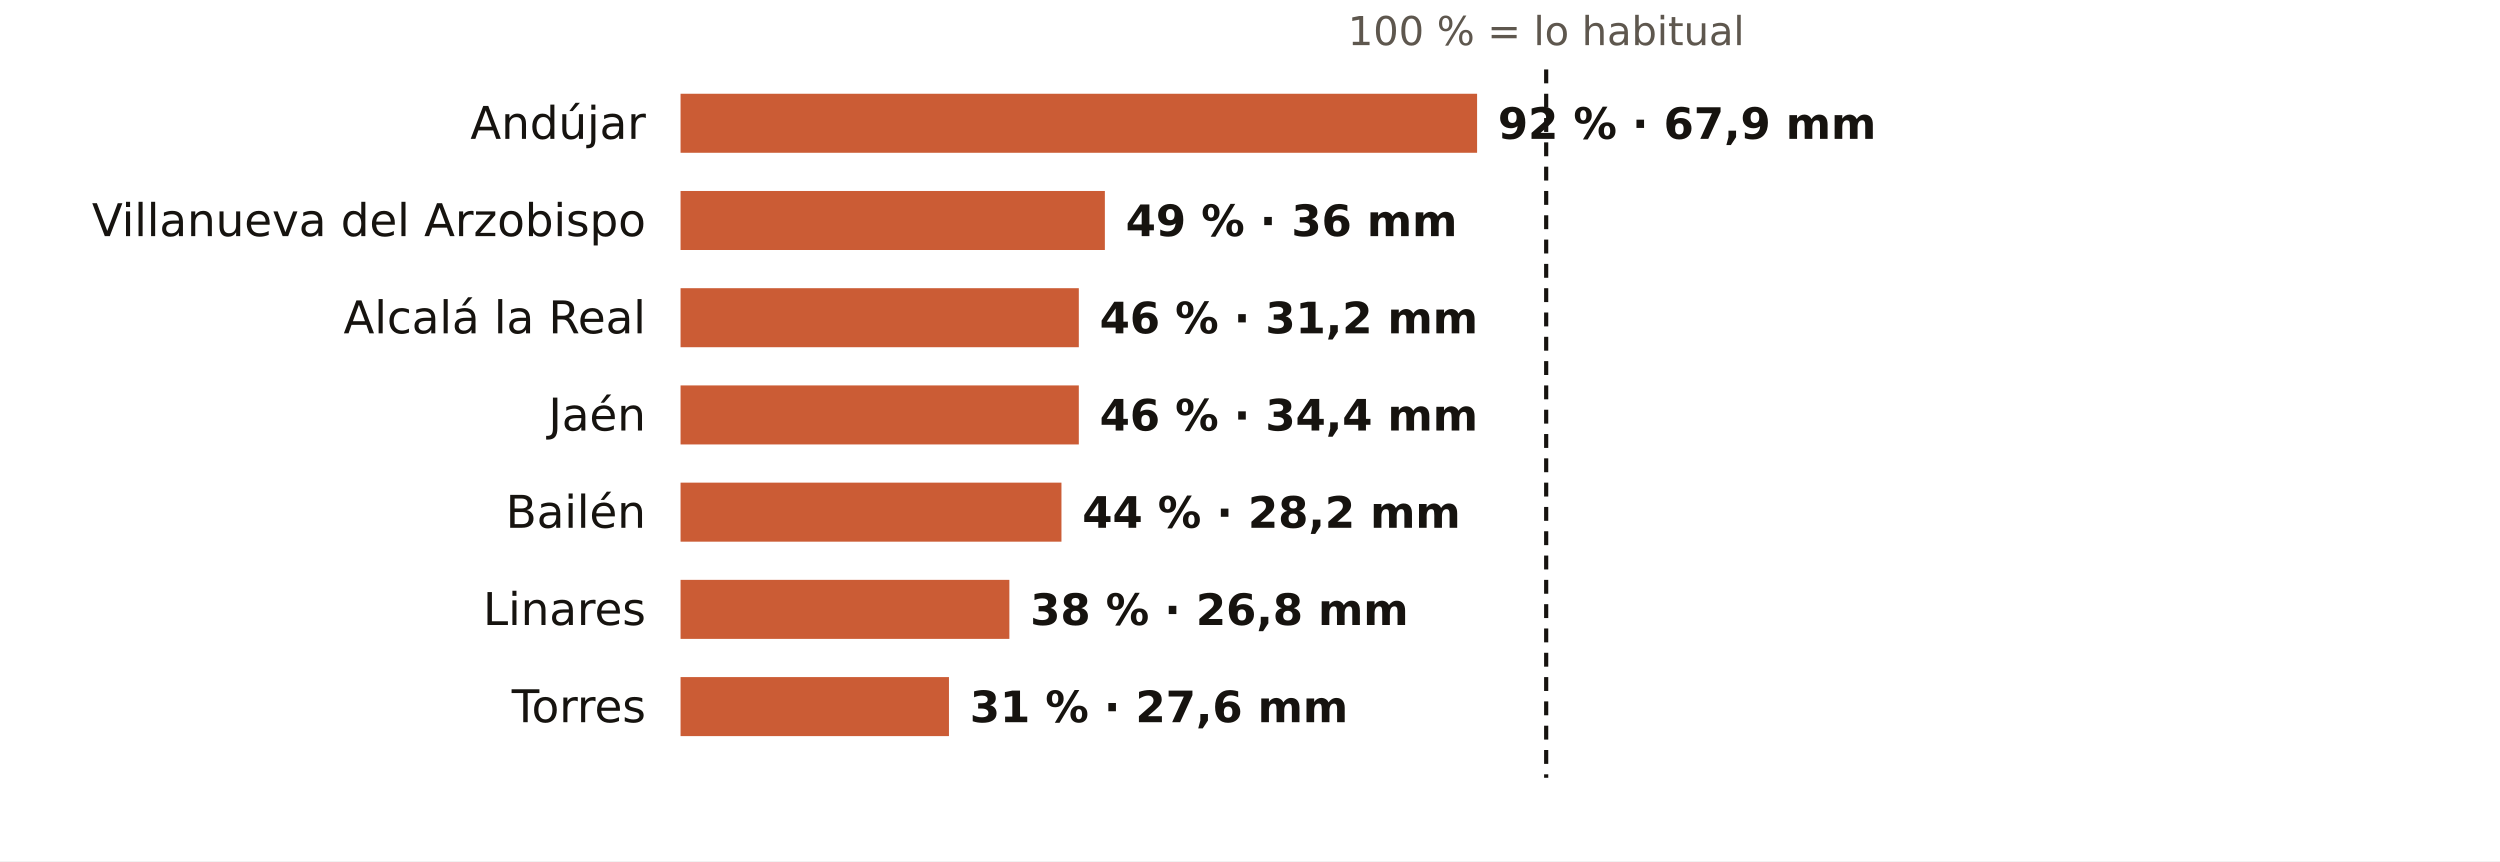
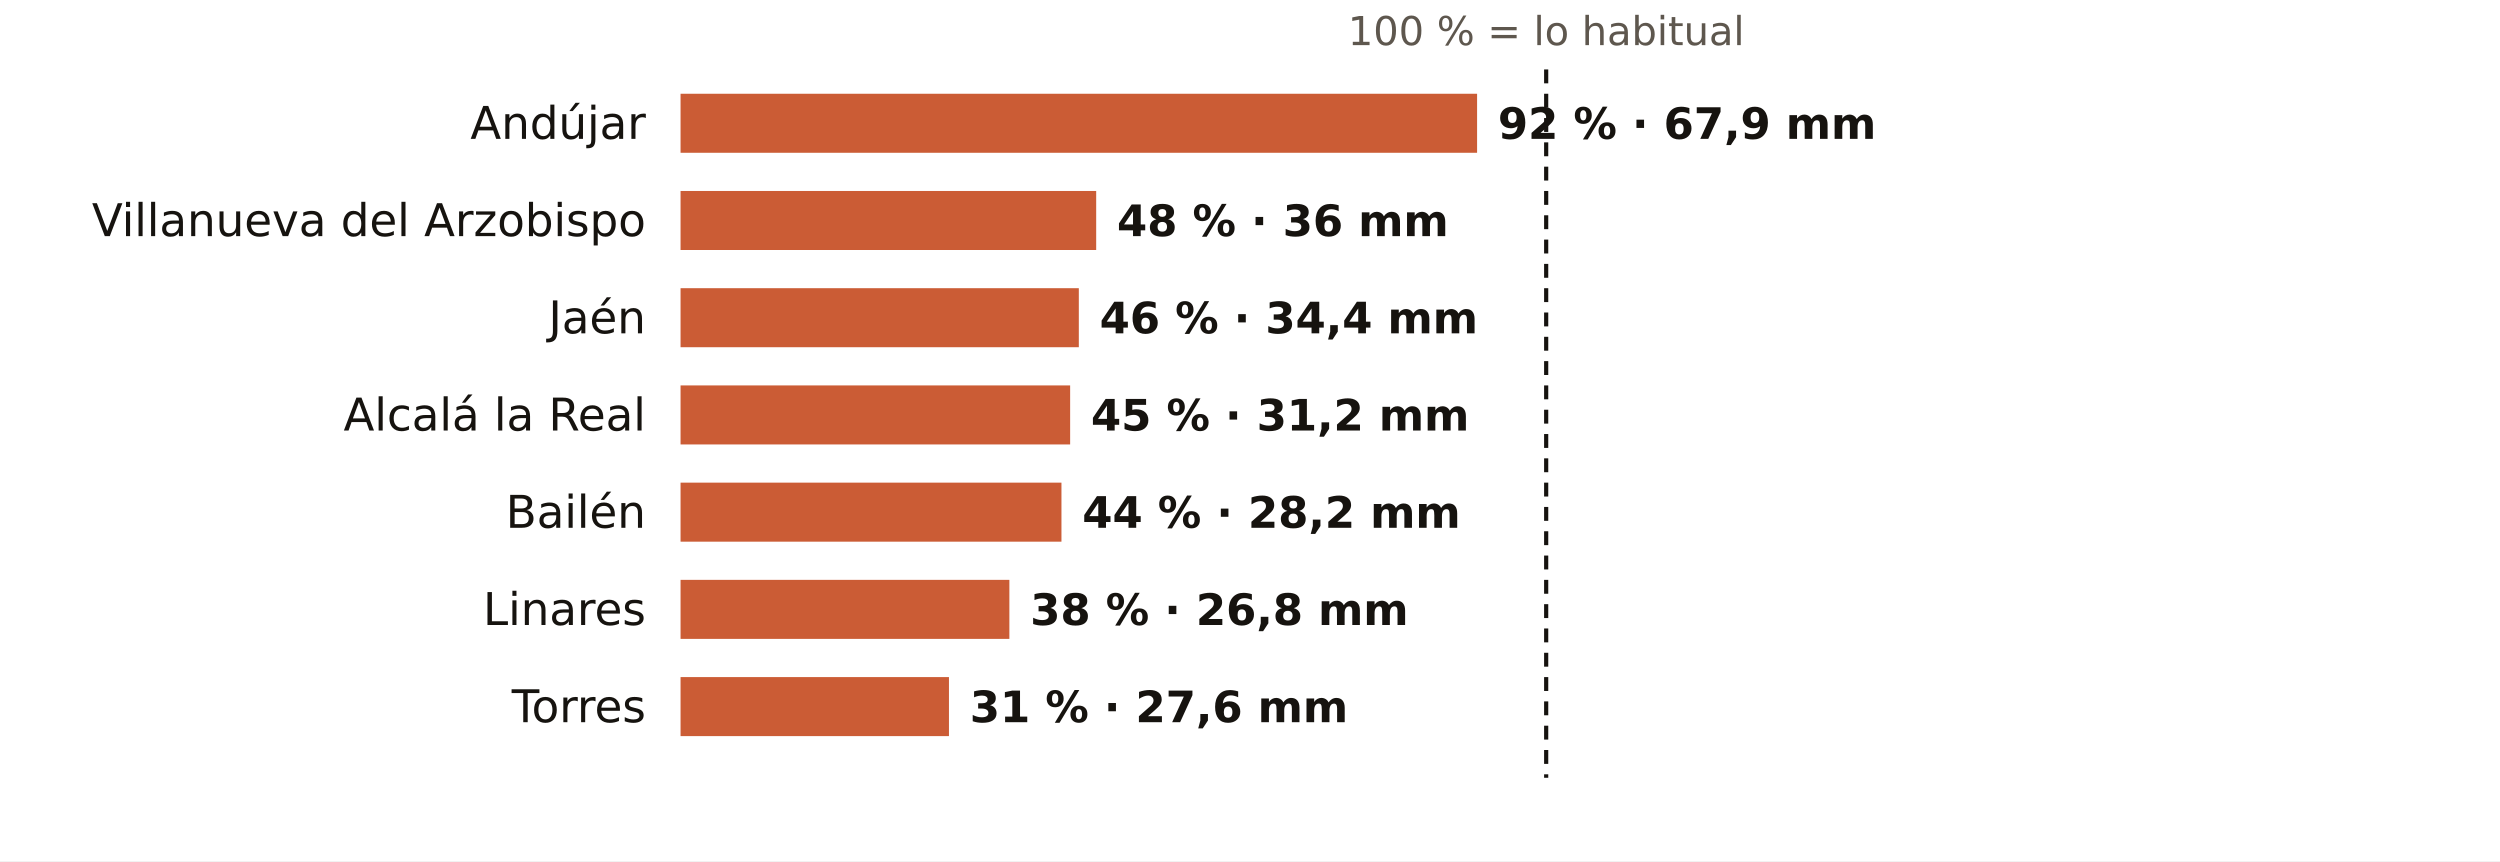
<svg xmlns="http://www.w3.org/2000/svg" viewBox="0 0 720 248" width="720" height="248" role="img" aria-label="El otoño en los pluviómetros de AEMET de Jaén: % de lo habitual">
  <rect width="720" height="248" fill="#FFFFFF" />
  <text x="445.3" y="13.0" font-size="11.5" fill="#5E574E" text-anchor="middle" font-weight="400" font-family="Public Sans, DejaVu Sans, Arial, sans-serif">100 % = lo habitual</text>
  <text x="186.0" y="40.0" font-size="13" fill="#16130F" text-anchor="end" font-weight="500" font-family="Public Sans, DejaVu Sans, Arial, sans-serif">Andújar</text>
  <rect x="196" y="27" width="229.4" height="17" fill="#C4461A" opacity="0.88" />
  <text x="431.4" y="40.0" font-size="12.5" fill="#16130F" text-anchor="start" font-weight="600" font-family="Public Sans, DejaVu Sans, Arial, sans-serif">92 % · 67,9 mm</text>
  <text x="186.0" y="68.0" font-size="13" fill="#16130F" text-anchor="end" font-weight="500" font-family="Public Sans, DejaVu Sans, Arial, sans-serif">Villanueva del Arzobispo</text>
-   <rect x="196" y="55" width="122.2" height="17" fill="#C4461A" opacity="0.88" />
-   <text x="324.2" y="68.0" font-size="12.5" fill="#16130F" text-anchor="start" font-weight="600" font-family="Public Sans, DejaVu Sans, Arial, sans-serif">49 % · 36 mm</text>
-   <text x="186.0" y="96.0" font-size="13" fill="#16130F" text-anchor="end" font-weight="500" font-family="Public Sans, DejaVu Sans, Arial, sans-serif">Alcalá la Real</text>
+   <rect x="196" y="55" width="119.7" height="17" fill="#C4461A" opacity="0.88" />
+   <text x="321.7" y="68.0" font-size="12.5" fill="#16130F" text-anchor="start" font-weight="600" font-family="Public Sans, DejaVu Sans, Arial, sans-serif">48 % · 36 mm</text>
+   <text x="186.0" y="96.0" font-size="13" fill="#16130F" text-anchor="end" font-weight="500" font-family="Public Sans, DejaVu Sans, Arial, sans-serif">Jaén</text>
  <rect x="196" y="83" width="114.7" height="17" fill="#C4461A" opacity="0.88" />
-   <text x="316.7" y="96.0" font-size="12.5" fill="#16130F" text-anchor="start" font-weight="600" font-family="Public Sans, DejaVu Sans, Arial, sans-serif">46 % · 31,2 mm</text>
-   <text x="186.0" y="124.0" font-size="13" fill="#16130F" text-anchor="end" font-weight="500" font-family="Public Sans, DejaVu Sans, Arial, sans-serif">Jaén</text>
-   <rect x="196" y="111" width="114.7" height="17" fill="#C4461A" opacity="0.88" />
-   <text x="316.7" y="124.0" font-size="12.5" fill="#16130F" text-anchor="start" font-weight="600" font-family="Public Sans, DejaVu Sans, Arial, sans-serif">46 % · 34,4 mm</text>
+   <text x="316.7" y="96.0" font-size="12.5" fill="#16130F" text-anchor="start" font-weight="600" font-family="Public Sans, DejaVu Sans, Arial, sans-serif">46 % · 34,4 mm</text>
+   <text x="186.0" y="124.0" font-size="13" fill="#16130F" text-anchor="end" font-weight="500" font-family="Public Sans, DejaVu Sans, Arial, sans-serif">Alcalá la Real</text>
+   <rect x="196" y="111" width="112.2" height="17" fill="#C4461A" opacity="0.88" />
+   <text x="314.2" y="124.0" font-size="12.5" fill="#16130F" text-anchor="start" font-weight="600" font-family="Public Sans, DejaVu Sans, Arial, sans-serif">45 % · 31,2 mm</text>
  <text x="186.0" y="152.0" font-size="13" fill="#16130F" text-anchor="end" font-weight="500" font-family="Public Sans, DejaVu Sans, Arial, sans-serif">Bailén</text>
  <rect x="196" y="139" width="109.7" height="17" fill="#C4461A" opacity="0.88" />
  <text x="311.7" y="152.0" font-size="12.5" fill="#16130F" text-anchor="start" font-weight="600" font-family="Public Sans, DejaVu Sans, Arial, sans-serif">44 % · 28,2 mm</text>
  <text x="186.0" y="180.0" font-size="13" fill="#16130F" text-anchor="end" font-weight="500" font-family="Public Sans, DejaVu Sans, Arial, sans-serif">Linares</text>
  <rect x="196" y="167" width="94.7" height="17" fill="#C4461A" opacity="0.88" />
  <text x="296.7" y="180.0" font-size="12.5" fill="#16130F" text-anchor="start" font-weight="600" font-family="Public Sans, DejaVu Sans, Arial, sans-serif">38 % · 26,8 mm</text>
  <text x="186.0" y="208.0" font-size="13" fill="#16130F" text-anchor="end" font-weight="500" font-family="Public Sans, DejaVu Sans, Arial, sans-serif">Torres</text>
  <rect x="196" y="195" width="77.3" height="17" fill="#C4461A" opacity="0.88" />
  <text x="279.3" y="208.0" font-size="12.5" fill="#16130F" text-anchor="start" font-weight="600" font-family="Public Sans, DejaVu Sans, Arial, sans-serif">31 % · 27,6 mm</text>
  <line x1="445.3" x2="445.3" y1="20" y2="224" stroke="#16130F" stroke-width="1.2" stroke-dasharray="4 3" />
</svg>
